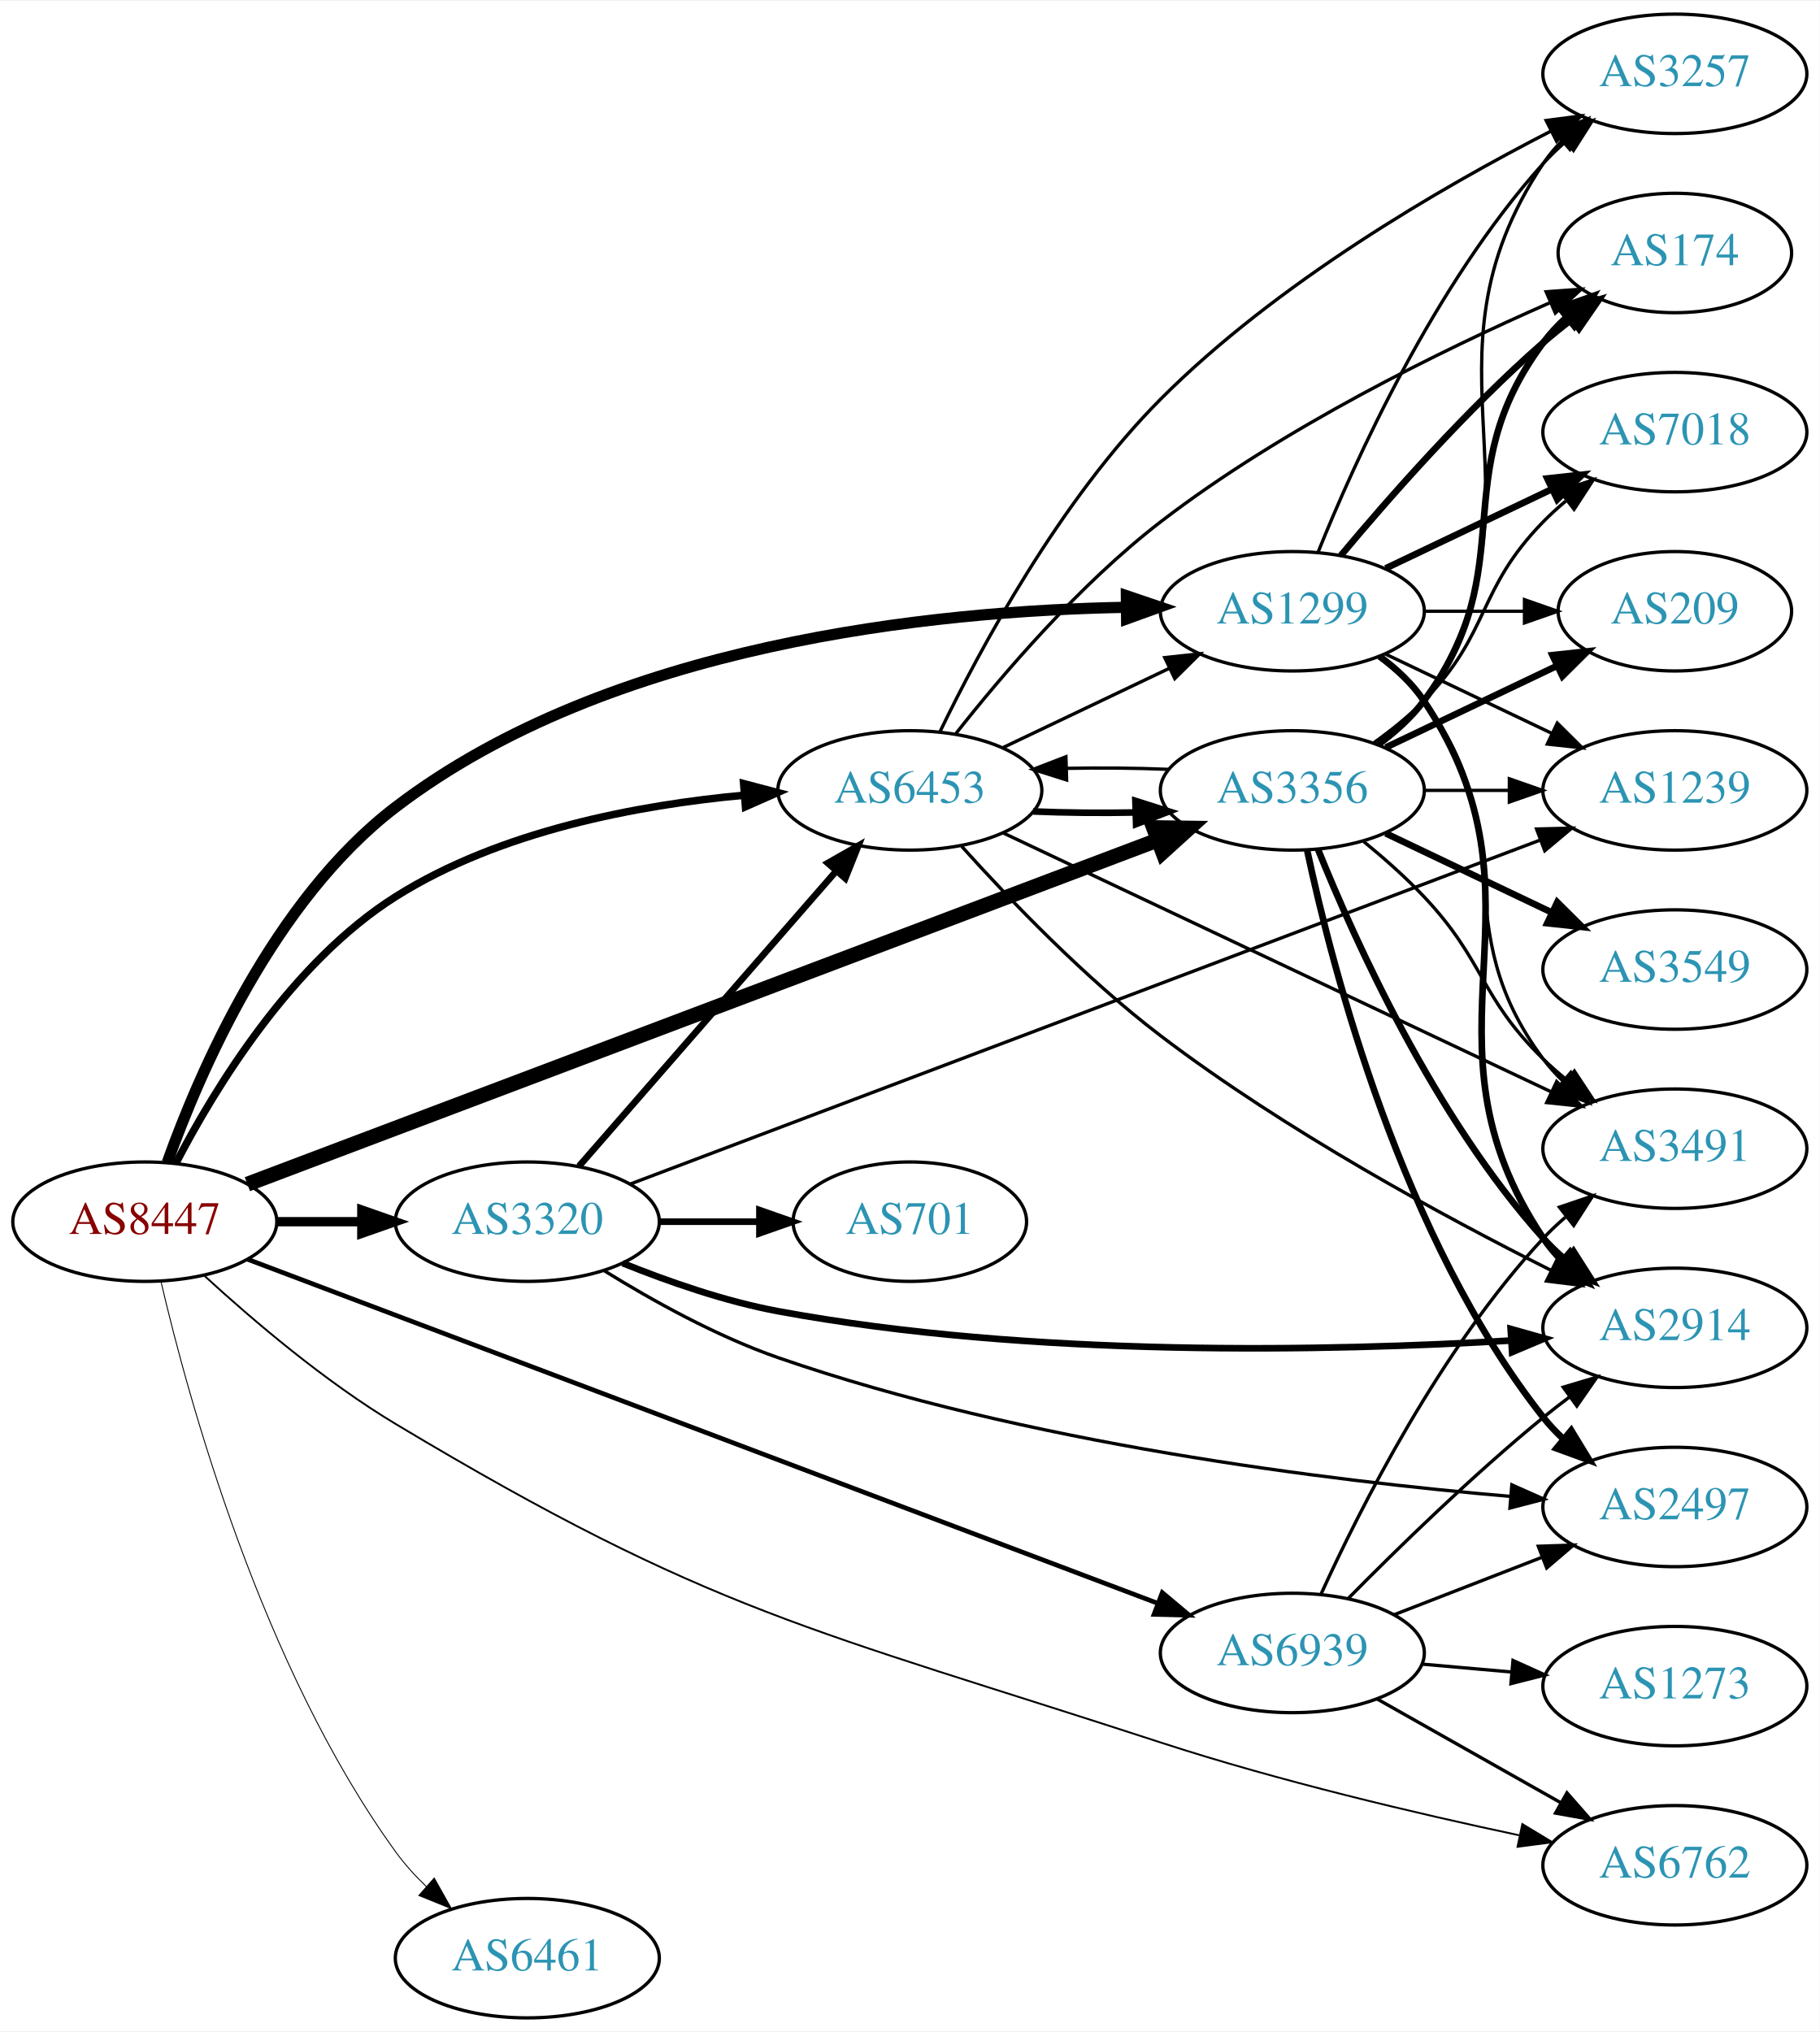
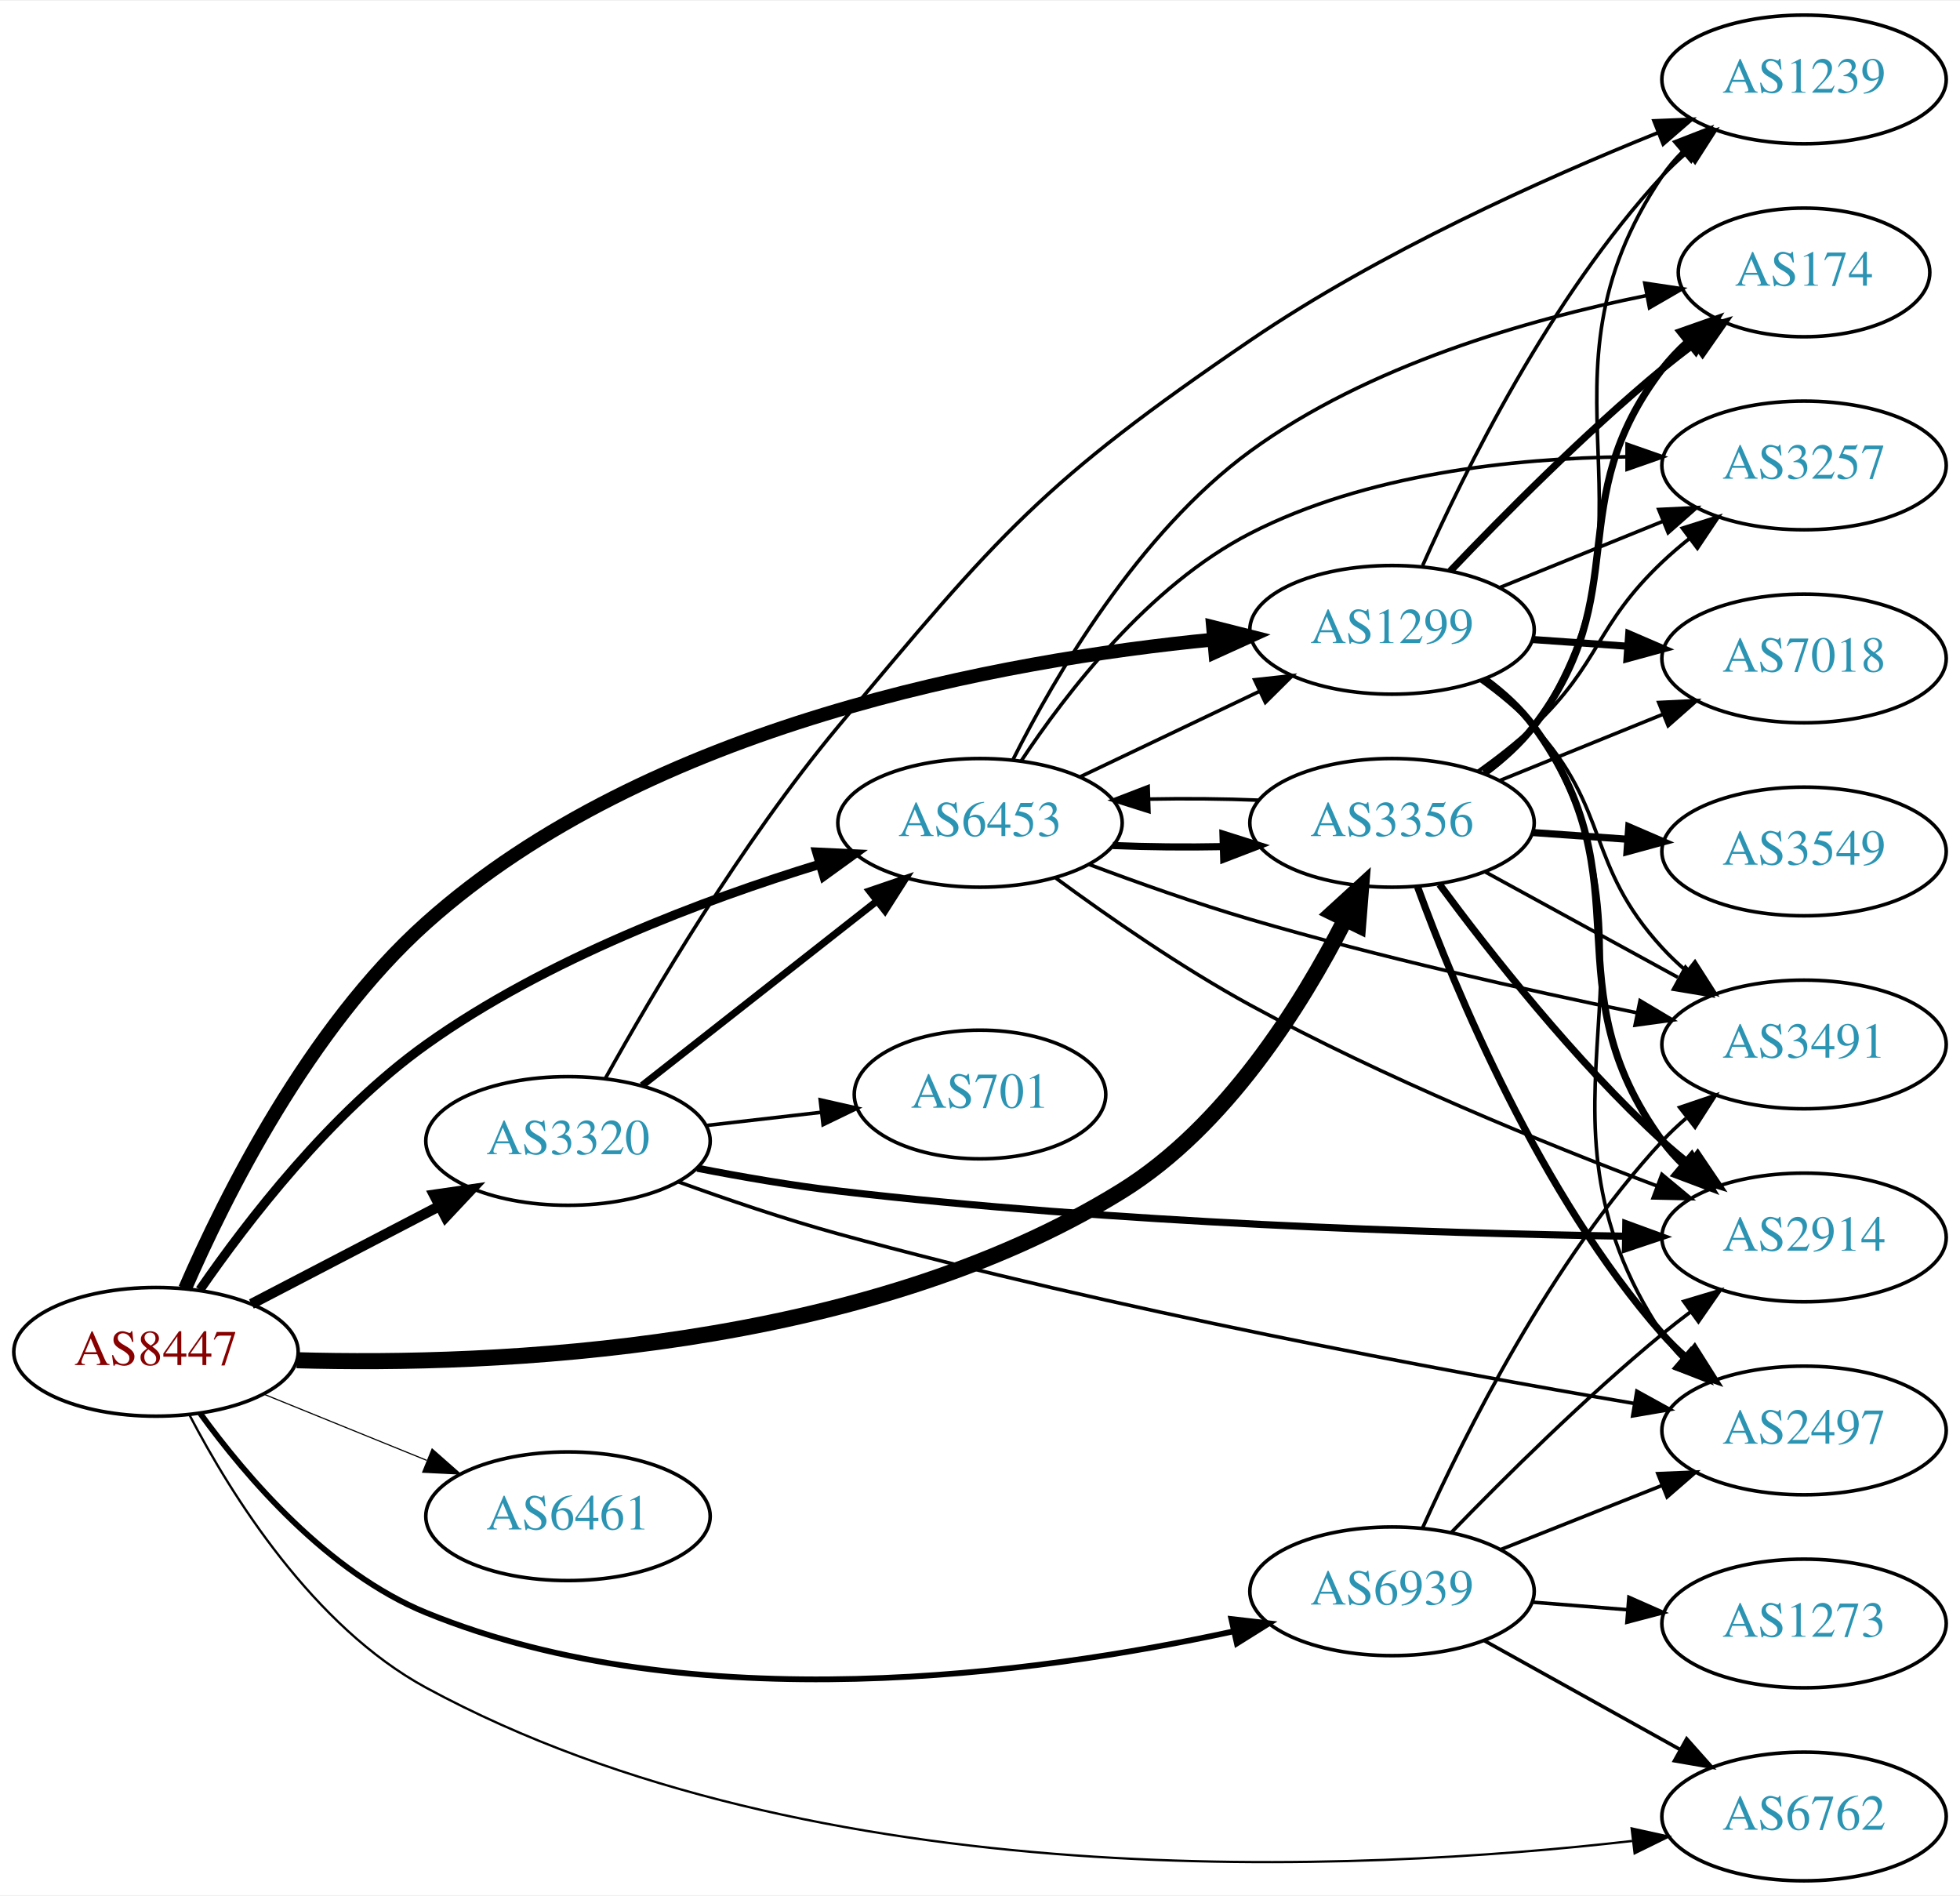
- <svg xmlns="http://www.w3.org/2000/svg" xmlns:xlink="http://www.w3.org/1999/xlink" width="548pt" height="612pt" viewBox="0.00 0.00 548.46 612.00">
-   <g id="graph0" class="graph" transform="scale(1 1) rotate(0) translate(4 608)">
-     <polygon fill="white" stroke="none" points="-4,4 -4,-608 544.465,-608 544.465,4 -4,4" />
+ <svg xmlns="http://www.w3.org/2000/svg" xmlns:xlink="http://www.w3.org/1999/xlink" width="548pt" height="530pt" viewBox="0.00 0.00 548.46 530.00">
+   <g id="graph0" class="graph" transform="scale(1 1) rotate(0) translate(4 526)">
+     <polygon fill="white" stroke="none" points="-4,4 -4,-526 544.465,-526 544.465,4 -4,4" />
    <g id="node1" class="node">
      <g id="a_node1">
        <a xlink:href="/asn/8447" xlink:title="AS8447 ~ A1 Telekom Austria AG [AT]">
-           <ellipse fill="#ffffff" stroke="black" cx="39.647" cy="-240" rx="39.794" ry="18" />
-           <text text-anchor="middle" x="39.647" y="-236.3" font-family="Times,serif" font-size="14.00" fill="#880000">AS8447</text>
+           <ellipse fill="#ffffff" stroke="black" cx="39.647" cy="-148" rx="39.794" ry="18" />
+           <text text-anchor="middle" x="39.647" y="-144.3" font-family="Times,serif" font-size="14.00" fill="#880000">AS8447</text>
        </a>
      </g>
    </g>
    <g id="node2" class="node">
      <g id="a_node2">
        <a xlink:href="/asn/1299" xlink:title="AS1299 ~ Telia Carrier [EU]">
-           <ellipse fill="#ffffff" stroke="black" cx="385.525" cy="-424" rx="39.794" ry="18" />
-           <text text-anchor="middle" x="385.525" y="-420.3" font-family="Times,serif" font-size="14.00" fill="#2c94b3">AS1299</text>
+           <ellipse fill="#ffffff" stroke="black" cx="385.525" cy="-350" rx="39.794" ry="18" />
+           <text text-anchor="middle" x="385.525" y="-346.3" font-family="Times,serif" font-size="14.00" fill="#2c94b3">AS1299</text>
        </a>
      </g>
    </g>
    <g id="edge1" class="edge">
-       <path fill="none" stroke="black" stroke-width="3.375" d="M46.422,-257.853C56.173,-285.126 78.514,-336.948 115.293,-365 179.899,-414.277 277.252,-424.141 335.485,-425.197" />
-       <polygon fill="black" stroke="black" stroke-width="3.375" points="335.501,-428.697 345.536,-425.299 335.572,-421.698 335.501,-428.697" />
+       <path fill="none" stroke="black" stroke-width="3.857" d="M47.773,-165.664C58.844,-191.193 82.375,-238.558 115.293,-268 177.479,-323.62 276.484,-341.524 335.528,-347.28" />
+       <polygon fill="black" stroke="black" stroke-width="3.857" points="335.442,-350.786 345.714,-348.191 336.066,-343.814 335.442,-350.786" />
    </g>
    <g id="node3" class="node">
      <g id="a_node3">
        <a xlink:href="/asn/3320" xlink:title="AS3320 ~ DTAG [DE]">
-           <ellipse fill="#ffffff" stroke="black" cx="154.939" cy="-240" rx="39.794" ry="18" />
-           <text text-anchor="middle" x="154.939" y="-236.3" font-family="Times,serif" font-size="14.00" fill="#2c94b3">AS3320</text>
+           <ellipse fill="#ffffff" stroke="black" cx="154.939" cy="-207" rx="39.794" ry="18" />
+           <text text-anchor="middle" x="154.939" y="-203.3" font-family="Times,serif" font-size="14.00" fill="#2c94b3">AS3320</text>
        </a>
      </g>
    </g>
    <g id="edge2" class="edge">
-       <path fill="none" stroke="black" stroke-width="2.812" d="M79.319,-240C87.522,-240 96.286,-240 104.818,-240" />
-       <polygon fill="black" stroke="black" stroke-width="2.812" points="105.057,-243.5 115.057,-240 105.057,-236.5 105.057,-243.5" />
+       <path fill="none" stroke="black" stroke-width="2.893" d="M66.354,-161.388C81.888,-169.478 101.9,-179.899 118.872,-188.738" />
+       <polygon fill="black" stroke="black" stroke-width="2.893" points="117.455,-191.946 127.941,-193.461 120.688,-185.737 117.455,-191.946" />
    </g>
    <g id="node4" class="node">
      <g id="a_node4">
        <a xlink:href="/asn/3356" xlink:title="AS3356 ~ Level 3 Parent, LLC [US]">
-           <ellipse fill="#ffffff" stroke="black" cx="385.525" cy="-370" rx="39.794" ry="18" />
-           <text text-anchor="middle" x="385.525" y="-366.3" font-family="Times,serif" font-size="14.00" fill="#2c94b3">AS3356</text>
+           <ellipse fill="#ffffff" stroke="black" cx="385.525" cy="-296" rx="39.794" ry="18" />
+           <text text-anchor="middle" x="385.525" y="-292.3" font-family="Times,serif" font-size="14.00" fill="#2c94b3">AS3356</text>
        </a>
      </g>
    </g>
    <g id="edge3" class="edge">
-       <path fill="none" stroke="black" stroke-width="4.5" d="M70.562,-251.309C132.549,-274.743 275.03,-328.606 344.701,-354.945" />
-       <polygon fill="black" stroke="black" stroke-width="4.5" points="343.688,-358.771 354.434,-358.624 346.473,-351.405 343.688,-358.771" />
+       <path fill="none" stroke="black" stroke-width="4.5" d="M79.031,-145.652C134.295,-144.102 237.566,-148.201 309.879,-193 338.919,-210.991 360.119,-244.847 372.35,-268.826" />
+       <polygon fill="black" stroke="black" stroke-width="4.5" points="368.96,-270.856 376.892,-278.108 376.034,-267.395 368.96,-270.856" />
    </g>
    <g id="node5" class="node">
      <g id="a_node5">
        <a xlink:href="/asn/6453" xlink:title="AS6453 ~ TATA COMMUNICATIONS (AMERICA) INC [US]">
-           <ellipse fill="#ffffff" stroke="black" cx="270.232" cy="-370" rx="39.794" ry="18" />
-           <text text-anchor="middle" x="270.232" y="-366.3" font-family="Times,serif" font-size="14.00" fill="#2c94b3">AS6453</text>
+           <ellipse fill="#ffffff" stroke="black" cx="270.232" cy="-296" rx="39.794" ry="18" />
+           <text text-anchor="middle" x="270.232" y="-292.3" font-family="Times,serif" font-size="14.00" fill="#2c94b3">AS6453</text>
        </a>
      </g>
    </g>
    <g id="edge4" class="edge">
-       <path fill="none" stroke="black" stroke-width="2.25" d="M49.026,-257.615C60.64,-280.014 83.811,-318.157 115.293,-338 146.757,-357.832 188.337,-365.618 220.35,-368.563" />
-       <polygon fill="black" stroke="black" stroke-width="2.25" points="220.138,-372.057 230.383,-369.358 220.691,-365.079 220.138,-372.057" />
+       <path fill="none" stroke="black" stroke-width="2.571" d="M51.929,-165.349C65.118,-184.443 88.571,-214.947 115.293,-234 148.883,-257.951 193.057,-274.506 225.466,-284.445" />
+       <polygon fill="black" stroke="black" stroke-width="2.571" points="224.539,-287.82 235.122,-287.318 226.536,-281.111 224.539,-287.82" />
    </g>
    <g id="node6" class="node">
      <g id="a_node6">
        <a xlink:href="/asn/6461" xlink:title="AS6461 ~ ZAYO-6461 [US]">
-           <ellipse fill="#ffffff" stroke="black" cx="154.939" cy="-18" rx="39.794" ry="18" />
-           <text text-anchor="middle" x="154.939" y="-14.3" font-family="Times,serif" font-size="14.00" fill="#2c94b3">AS6461</text>
+           <ellipse fill="#ffffff" stroke="black" cx="154.939" cy="-102" rx="39.794" ry="18" />
+           <text text-anchor="middle" x="154.939" y="-98.3" font-family="Times,serif" font-size="14.00" fill="#2c94b3">AS6461</text>
        </a>
      </g>
    </g>
    <g id="edge5" class="edge">
-       <path fill="none" stroke="black" stroke-width="0.281" d="M44.501,-222.039C52.778,-186.501 74.862,-105.829 115.293,-50 117.951,-46.329 121.126,-42.828 124.496,-39.581" />
-       <polygon fill="black" stroke="black" stroke-width="0.281" points="126.879,-42.145 132.065,-32.906 122.249,-36.895 126.879,-42.145" />
+       <path fill="none" stroke="black" stroke-width="0.321" d="M69.822,-136.154C83.698,-130.52 100.475,-123.708 115.384,-117.654" />
+       <polygon fill="black" stroke="black" stroke-width="0.321" points="116.914,-120.811 124.863,-113.806 114.28,-114.325 116.914,-120.811" />
    </g>
    <g id="node7" class="node">
      <g id="a_node7">
        <a xlink:href="/asn/6762" xlink:title="AS6762 ~ TELECOM ITALIA SPARKLE S.p.A. [IT]">
-           <ellipse fill="#ffffff" stroke="black" cx="500.818" cy="-46" rx="39.794" ry="18" />
-           <text text-anchor="middle" x="500.818" y="-42.3" font-family="Times,serif" font-size="14.00" fill="#2c94b3">AS6762</text>
+           <ellipse fill="#ffffff" stroke="black" cx="500.818" cy="-18" rx="39.794" ry="18" />
+           <text text-anchor="middle" x="500.818" y="-14.3" font-family="Times,serif" font-size="14.00" fill="#2c94b3">AS6762</text>
        </a>
      </g>
    </g>
    <g id="edge6" class="edge">
-       <path fill="none" stroke="black" stroke-width="0.562" d="M57.656,-223.656C72.124,-210.379 93.902,-191.817 115.293,-179 210.517,-121.943 240.338,-117.413 345.879,-83 381.566,-71.364 422.985,-61.613 453.865,-55.048" />
-       <polygon fill="black" stroke="black" stroke-width="0.562" points="454.839,-58.42 463.91,-52.945 453.405,-51.568 454.839,-58.42" />
+       <path fill="none" stroke="black" stroke-width="0.643" d="M49.102,-130.18C60.649,-108.064 83.594,-71.173 115.293,-54 224.385,5.103 376.678,-2.428 452.717,-11.143" />
+       <polygon fill="black" stroke="black" stroke-width="0.643" points="452.581,-14.652 462.928,-12.374 453.419,-7.702 452.581,-14.652" />
    </g>
    <g id="node8" class="node">
      <g id="a_node8">
        <a xlink:href="/asn/6939" xlink:title="AS6939 ~ Hurricane Electric LLC [US]">
-           <ellipse fill="#ffffff" stroke="black" cx="385.525" cy="-110" rx="39.794" ry="18" />
-           <text text-anchor="middle" x="385.525" y="-106.3" font-family="Times,serif" font-size="14.00" fill="#2c94b3">AS6939</text>
+           <ellipse fill="#ffffff" stroke="black" cx="385.525" cy="-81" rx="39.794" ry="18" />
+           <text text-anchor="middle" x="385.525" y="-77.3" font-family="Times,serif" font-size="14.00" fill="#2c94b3">AS6939</text>
        </a>
      </g>
    </g>
    <g id="edge7" class="edge">
-       <path fill="none" stroke="black" stroke-width="1.406" d="M70.562,-228.691C132.549,-205.257 275.03,-151.394 344.701,-125.055" />
-       <polygon fill="black" stroke="black" stroke-width="1.406" points="346.318,-128.186 354.434,-121.376 343.843,-121.638 346.318,-128.186" />
+       <path fill="none" stroke="black" stroke-width="1.607" d="M51.974,-130.841C64.873,-113.026 87.766,-86.223 115.293,-75 189.927,-44.572 286.131,-57.845 341.011,-69.761" />
+       <polygon fill="black" stroke="black" stroke-width="1.607" points="340.565,-73.248 351.091,-72.036 342.107,-66.42 340.565,-73.248" />
    </g>
    <g id="node9" class="node">
      <g id="a_node9">
-         <a xlink:href="/asn/3257" xlink:title="AS3257 ~ GTT [DE]">
-           <ellipse fill="#ffffff" stroke="black" cx="500.818" cy="-586" rx="39.794" ry="18" />
-           <text text-anchor="middle" x="500.818" y="-582.3" font-family="Times,serif" font-size="14.00" fill="#2c94b3">AS3257</text>
+         <a xlink:href="/asn/1239" xlink:title="AS1239 ~ Sprint [US]">
+           <ellipse fill="#ffffff" stroke="black" cx="500.818" cy="-504" rx="39.794" ry="18" />
+           <text text-anchor="middle" x="500.818" y="-500.3" font-family="Times,serif" font-size="14.00" fill="#2c94b3">AS1239</text>
        </a>
      </g>
    </g>
    <g id="edge8" class="edge">
-       <path fill="none" stroke="black" d="M393.273,-441.787C404.324,-469.243 428.377,-522.578 461.172,-559 463.174,-561.224 465.393,-563.363 467.725,-565.397" />
-       <polygon fill="black" stroke="black" points="465.924,-568.433 475.944,-571.873 470.256,-562.935 465.924,-568.433" />
+       <path fill="none" stroke="black" d="M394.093,-367.996C405.713,-394.143 429.921,-443.197 461.172,-477 463.203,-479.197 465.443,-481.318 467.789,-483.339" />
+       <polygon fill="black" stroke="black" points="466.002,-486.384 476.034,-489.791 470.316,-480.872 466.002,-486.384" />
    </g>
    <g id="node10" class="node">
      <g id="a_node10">
-         <a xlink:href="/asn/7018" xlink:title="AS7018 ~ AT&amp;T Services, Inc. [US]">
-           <ellipse fill="#ffffff" stroke="black" cx="500.818" cy="-478" rx="39.794" ry="18" />
-           <text text-anchor="middle" x="500.818" y="-474.3" font-family="Times,serif" font-size="14.00" fill="#2c94b3">AS7018</text>
+         <a xlink:href="/asn/174" xlink:title="AS174 ~ Cogent Communications [US]">
+           <ellipse fill="#ffffff" stroke="black" cx="500.818" cy="-450" rx="35.194" ry="18" />
+           <text text-anchor="middle" x="500.818" y="-446.3" font-family="Times,serif" font-size="14.00" fill="#2c94b3">AS174</text>
        </a>
      </g>
    </g>
    <g id="edge9" class="edge">
-       <path fill="none" stroke="black" stroke-width="2" d="M413.662,-436.934C428.656,-444.081 447.477,-453.052 463.7,-460.785" />
-       <polygon fill="black" stroke="black" stroke-width="2" points="462.37,-464.028 472.903,-465.171 465.382,-457.709 462.37,-464.028" />
+       <path fill="none" stroke="black" stroke-width="2" d="M401.831,-366.455C416.443,-381.796 439.4,-404.956 461.172,-423 464.051,-425.386 467.133,-427.78 470.255,-430.104" />
+       <polygon fill="black" stroke="black" stroke-width="2" points="468.335,-433.035 478.496,-436.036 472.424,-427.353 468.335,-433.035" />
    </g>
    <g id="node11" class="node">
      <g id="a_node11">
-         <a xlink:href="/asn/3491" xlink:title="AS3491 ~ PCCW Global, Inc. [US]">
-           <ellipse fill="#ffffff" stroke="black" cx="500.818" cy="-262" rx="39.794" ry="18" />
-           <text text-anchor="middle" x="500.818" y="-258.3" font-family="Times,serif" font-size="14.00" fill="#2c94b3">AS3491</text>
+         <a xlink:href="/asn/3257" xlink:title="AS3257 ~ GTT [DE]">
+           <ellipse fill="#ffffff" stroke="black" cx="500.818" cy="-396" rx="39.794" ry="18" />
+           <text text-anchor="middle" x="500.818" y="-392.3" font-family="Times,serif" font-size="14.00" fill="#2c94b3">AS3257</text>
        </a>
      </g>
    </g>
    <g id="edge10" class="edge">
-       <path fill="none" stroke="black" d="M411.456,-410.118C416.532,-406.389 421.45,-401.984 425.172,-397 455.443,-356.458 430.9,-329.542 461.172,-289 462.916,-286.664 464.924,-284.455 467.087,-282.383" />
-       <polygon fill="black" stroke="black" points="469.447,-284.973 474.887,-275.882 464.965,-279.595 469.447,-284.973" />
+       <path fill="none" stroke="black" d="M415.701,-361.846C429.577,-367.48 446.354,-374.292 461.263,-380.346" />
+       <polygon fill="black" stroke="black" points="460.159,-383.675 470.741,-384.194 462.793,-377.189 460.159,-383.675" />
    </g>
    <g id="node12" class="node">
      <g id="a_node12">
-         <a xlink:href="/asn/2914" xlink:title="AS2914 ~ NTT America, Inc. [US]">
-           <ellipse fill="#ffffff" stroke="black" cx="500.818" cy="-208" rx="39.794" ry="18" />
-           <text text-anchor="middle" x="500.818" y="-204.3" font-family="Times,serif" font-size="14.00" fill="#2c94b3">AS2914</text>
+         <a xlink:href="/asn/7018" xlink:title="AS7018 ~ AT&amp;T Services, Inc. [US]">
+           <ellipse fill="#ffffff" stroke="black" cx="500.818" cy="-342" rx="39.794" ry="18" />
+           <text text-anchor="middle" x="500.818" y="-338.3" font-family="Times,serif" font-size="14.00" fill="#2c94b3">AS7018</text>
        </a>
      </g>
    </g>
    <g id="edge11" class="edge">
-       <path fill="none" stroke="black" stroke-width="2" d="M411.844,-410.393C416.9,-406.649 421.712,-402.169 425.172,-397 466.196,-335.706 420.147,-296.294 461.172,-235 462.794,-232.577 464.713,-230.305 466.814,-228.19" />
-       <polygon fill="black" stroke="black" stroke-width="2" points="469.182,-230.771 474.499,-221.607 464.628,-225.454 469.182,-230.771" />
+       <path fill="none" stroke="black" stroke-width="2" d="M424.881,-347.292C433.371,-346.692 442.474,-346.049 451.308,-345.425" />
+       <polygon fill="black" stroke="black" stroke-width="2" points="451.773,-348.901 461.502,-344.706 451.28,-341.919 451.773,-348.901" />
    </g>
    <g id="node13" class="node">
      <g id="a_node13">
-         <a xlink:href="/asn/174" xlink:title="AS174 ~ Cogent Communications [US]">
-           <ellipse fill="#ffffff" stroke="black" cx="500.818" cy="-532" rx="35.194" ry="18" />
-           <text text-anchor="middle" x="500.818" y="-528.3" font-family="Times,serif" font-size="14.00" fill="#2c94b3">AS174</text>
+         <a xlink:href="/asn/3491" xlink:title="AS3491 ~ PCCW Global, Inc. [US]">
+           <ellipse fill="#ffffff" stroke="black" cx="500.818" cy="-234" rx="39.794" ry="18" />
+           <text text-anchor="middle" x="500.818" y="-230.3" font-family="Times,serif" font-size="14.00" fill="#2c94b3">AS3491</text>
        </a>
      </g>
    </g>
    <g id="edge12" class="edge">
-       <path fill="none" stroke="black" stroke-width="2" d="M400.155,-440.817C414.438,-457.929 437.984,-484.745 461.172,-505 463.842,-507.332 466.714,-509.648 469.645,-511.886" />
-       <polygon fill="black" stroke="black" stroke-width="2" points="467.795,-514.87 477.936,-517.939 471.922,-509.216 467.795,-514.87" />
+       <path fill="none" stroke="black" d="M410.327,-335.808C415.575,-332.041 420.851,-327.699 425.172,-323 446.74,-299.545 439.604,-284.455 461.172,-261 463.197,-258.797 465.433,-256.673 467.777,-254.65" />
+       <polygon fill="black" stroke="black" points="470.304,-257.115 476.016,-248.192 465.986,-251.606 470.304,-257.115" />
    </g>
    <g id="node14" class="node">
      <g id="a_node14">
-         <a xlink:href="/asn/1239" xlink:title="AS1239 ~ Sprint [US]">
-           <ellipse fill="#ffffff" stroke="black" cx="500.818" cy="-370" rx="39.794" ry="18" />
-           <text text-anchor="middle" x="500.818" y="-366.3" font-family="Times,serif" font-size="14.00" fill="#2c94b3">AS1239</text>
+         <a xlink:href="/asn/2914" xlink:title="AS2914 ~ NTT America, Inc. [US]">
+           <ellipse fill="#ffffff" stroke="black" cx="500.818" cy="-180" rx="39.794" ry="18" />
+           <text text-anchor="middle" x="500.818" y="-176.3" font-family="Times,serif" font-size="14.00" fill="#2c94b3">AS2914</text>
        </a>
      </g>
    </g>
    <g id="edge13" class="edge">
-       <path fill="none" stroke="black" d="M413.662,-411.066C428.656,-403.919 447.477,-394.948 463.7,-387.215" />
-       <polygon fill="black" stroke="black" points="465.382,-390.291 472.903,-382.829 462.37,-383.972 465.382,-390.291" />
+       <path fill="none" stroke="black" stroke-width="2" d="M411.534,-336.176C416.606,-332.443 421.502,-328.023 425.172,-323 457.016,-279.412 429.328,-250.588 461.172,-207 462.892,-204.646 464.882,-202.424 467.033,-200.343" />
+       <polygon fill="black" stroke="black" stroke-width="2" points="469.394,-202.93 474.81,-193.824 464.898,-197.565 469.394,-202.93" />
    </g>
    <g id="node15" class="node">
      <g id="a_node15">
-         <a xlink:href="/asn/209" xlink:title="AS209 ~ CenturyLink Communications, LLC [US]">
-           <ellipse fill="#ffffff" stroke="black" cx="500.818" cy="-424" rx="35.194" ry="18" />
-           <text text-anchor="middle" x="500.818" y="-420.3" font-family="Times,serif" font-size="14.00" fill="#2c94b3">AS209</text>
+         <a xlink:href="/asn/2497" xlink:title="AS2497 ~ Internet Initiative Japan Inc. [JP]">
+           <ellipse fill="#ffffff" stroke="black" cx="500.818" cy="-126" rx="39.794" ry="18" />
+           <text text-anchor="middle" x="500.818" y="-122.3" font-family="Times,serif" font-size="14.00" fill="#2c94b3">AS2497</text>
        </a>
      </g>
    </g>
    <g id="edge14" class="edge">
-       <path fill="none" stroke="black" d="M425.198,-424C434.903,-424 445.394,-424 455.357,-424" />
-       <polygon fill="black" stroke="black" points="455.493,-427.5 465.493,-424 455.493,-420.5 455.493,-427.5" />
+       <path fill="none" stroke="black" d="M411.883,-336.419C416.937,-332.673 421.738,-328.187 425.172,-323 467.808,-258.604 418.536,-217.396 461.172,-153 462.782,-150.569 464.692,-148.291 466.787,-146.172" />
+       <polygon fill="black" stroke="black" points="469.155,-148.752 474.461,-139.581 464.594,-143.442 469.155,-148.752" />
    </g>
    <g id="edge16" class="edge">
-       <path fill="none" stroke="black" stroke-width="2" d="M170.519,-256.729C190.233,-279.351 225.521,-319.842 248.131,-345.786" />
-       <polygon fill="black" stroke="black" stroke-width="2" points="245.501,-348.096 254.709,-353.335 250.778,-343.497 245.501,-348.096" />
+       <path fill="none" stroke="black" stroke-width="2" d="M175.674,-222.503C193.838,-236.772 220.972,-258.088 241.348,-274.095" />
+       <polygon fill="black" stroke="black" stroke-width="2" points="239.318,-276.951 249.344,-280.376 243.643,-271.447 239.318,-276.951" />
+     </g>
+     <g id="edge17" class="edge">
+       <path fill="none" stroke="black" d="M165.346,-224.419C178.436,-247.938 203.597,-290.625 230.586,-323 275.544,-376.93 287.843,-391.484 345.879,-431 381.995,-455.591 427.687,-476.108 459.878,-489.066" />
+       <polygon fill="black" stroke="black" points="458.823,-492.413 469.41,-492.841 461.401,-485.904 458.823,-492.413" />
    </g>
    <g id="edge15" class="edge">
-       <path fill="none" stroke="black" stroke-width="2" d="M183.687,-227.498C197.486,-221.924 214.595,-215.956 230.586,-213 306.812,-198.907 397.243,-200.973 451.5,-204.177" />
-       <polygon fill="black" stroke="black" stroke-width="2" points="451.326,-207.673 461.526,-204.807 451.765,-200.687 451.326,-207.673" />
-     </g>
-     <g id="edge18" class="edge">
-       <path fill="none" stroke="black" d="M185.855,-251.309C247.842,-274.743 390.323,-328.606 459.994,-354.945" />
-       <polygon fill="black" stroke="black" points="459.136,-358.362 469.727,-358.624 461.611,-351.814 459.136,-358.362" />
+       <path fill="none" stroke="black" stroke-width="2" d="M191.101,-199.379C203.521,-196.96 217.621,-194.521 230.586,-193 307.215,-184.007 396.814,-181.206 450.891,-180.351" />
+       <polygon fill="black" stroke="black" stroke-width="2" points="450.942,-183.85 460.892,-180.208 450.843,-176.851 450.942,-183.85" />
+     </g>
+     <g id="edge19" class="edge">
+       <path fill="none" stroke="black" d="M185.797,-195.574C199.338,-190.659 215.634,-185.111 230.586,-181 307.724,-159.789 399.328,-142.767 453.348,-133.547" />
+       <polygon fill="black" stroke="black" points="454.033,-136.981 463.31,-131.862 452.866,-130.079 454.033,-136.981" />
    </g>
    <g id="node16" class="node">
      <g id="a_node16">
        <a xlink:href="/asn/701" xlink:title="AS701 ~ UUNET [US]">
-           <ellipse fill="#ffffff" stroke="black" cx="270.232" cy="-240" rx="35.194" ry="18" />
-           <text text-anchor="middle" x="270.232" y="-236.3" font-family="Times,serif" font-size="14.00" fill="#2c94b3">AS701</text>
-         </a>
-       </g>
-     </g>
-     <g id="edge17" class="edge">
-       <path fill="none" stroke="black" stroke-width="2" d="M194.612,-240C204.317,-240 214.808,-240 224.771,-240" />
-       <polygon fill="black" stroke="black" stroke-width="2" points="224.907,-243.5 234.907,-240 224.907,-236.5 224.907,-243.5" />
+           <ellipse fill="#ffffff" stroke="black" cx="270.232" cy="-220" rx="35.194" ry="18" />
+           <text text-anchor="middle" x="270.232" y="-216.3" font-family="Times,serif" font-size="14.00" fill="#2c94b3">AS701</text>
+         </a>
+       </g>
+     </g>
+     <g id="edge18" class="edge">
+       <path fill="none" stroke="black" d="M193.664,-211.329C203.899,-212.503 215.065,-213.784 225.596,-214.993" />
+       <polygon fill="black" stroke="black" points="225.524,-218.508 235.858,-216.17 226.323,-211.553 225.524,-218.508" />
+     </g>
+     <g id="edge28" class="edge">
+       <path fill="none" stroke="black" d="M348.322,-302.343C338.509,-302.75 327.749,-302.852 317.465,-302.648" />
+       <polygon fill="black" stroke="black" points="317.492,-299.147 307.391,-302.341 317.279,-306.144 317.492,-299.147" />
+     </g>
+     <g id="edge23" class="edge">
+       <path fill="none" stroke="black" d="M411.802,-309.635C416.86,-313.378 421.684,-317.85 425.172,-323 464.588,-381.198 421.756,-418.802 461.172,-477 462.807,-479.414 464.735,-481.679 466.844,-483.79" />
+       <polygon fill="black" stroke="black" points="464.664,-486.531 474.541,-490.365 469.21,-481.209 464.664,-486.531" />
+     </g>
+     <g id="edge25" class="edge">
+       <path fill="none" stroke="black" stroke-width="2" d="M411.369,-309.948C416.449,-313.674 421.391,-318.06 425.172,-323 453.882,-360.511 432.462,-385.489 461.172,-423 463.211,-425.665 465.589,-428.169 468.144,-430.495" />
+       <polygon fill="black" stroke="black" stroke-width="2" points="466.185,-433.409 476.18,-436.922 470.557,-427.943 466.185,-433.409" />
+     </g>
+     <g id="edge22" class="edge">
+       <path fill="none" stroke="black" d="M409.468,-310.353C414.861,-314.172 420.418,-318.497 425.172,-323 444.02,-340.853 442.324,-351.147 461.172,-369 463.549,-371.251 466.126,-373.458 468.784,-375.58" />
+       <polygon fill="black" stroke="black" points="466.775,-378.448 476.876,-381.647 470.975,-372.848 466.775,-378.448" />
+     </g>
+     <g id="edge27" class="edge">
+       <path fill="none" stroke="black" d="M415.701,-307.846C429.577,-313.48 446.354,-320.292 461.263,-326.346" />
+       <polygon fill="black" stroke="black" points="460.159,-329.675 470.741,-330.194 462.793,-323.189 460.159,-329.675" />
+     </g>
+     <g id="edge20" class="edge">
+       <path fill="none" stroke="black" d="M411.669,-282.24C427.51,-273.571 448.17,-262.265 465.507,-252.777" />
+       <polygon fill="black" stroke="black" points="467.653,-255.592 474.745,-247.721 464.293,-249.452 467.653,-255.592" />
+     </g>
+     <g id="edge21" class="edge">
+       <path fill="none" stroke="black" stroke-width="2" d="M398.813,-278.775C412.714,-259.947 436.63,-229.47 461.172,-207 463.587,-204.789 466.19,-202.61 468.865,-200.507" />
+       <polygon fill="black" stroke="black" stroke-width="2" points="471.048,-203.245 476.983,-194.468 466.871,-197.628 471.048,-203.245" />
+     </g>
+     <g id="edge24" class="edge">
+       <path fill="none" stroke="black" stroke-width="2" d="M392.673,-278.083C403.217,-249.265 426.969,-191.915 461.172,-153 463.147,-150.752 465.347,-148.596 467.666,-146.55" />
+       <polygon fill="black" stroke="black" stroke-width="2" points="470.2,-149.008 475.861,-140.053 465.851,-143.523 470.2,-149.008" />
    </g>
    <g id="node17" class="node">
      <g id="a_node17">
-         <a xlink:href="/asn/2497" xlink:title="AS2497 ~ Internet Initiative Japan Inc. [JP]">
-           <ellipse fill="#ffffff" stroke="black" cx="500.818" cy="-154" rx="39.794" ry="18" />
-           <text text-anchor="middle" x="500.818" y="-150.3" font-family="Times,serif" font-size="14.00" fill="#2c94b3">AS2497</text>
-         </a>
-       </g>
-     </g>
-     <g id="edge19" class="edge">
-       <path fill="none" stroke="black" d="M178.21,-225.164C192.585,-216.26 212.007,-205.446 230.586,-199 305.035,-173.171 396.359,-161.91 451.226,-157.19" />
-       <polygon fill="black" stroke="black" points="451.686,-160.664 461.365,-156.357 451.112,-153.688 451.686,-160.664" />
+         <a xlink:href="/asn/3549" xlink:title="AS3549 ~ Level 3 Parent, LLC [US]">
+           <ellipse fill="#ffffff" stroke="black" cx="500.818" cy="-288" rx="39.794" ry="18" />
+           <text text-anchor="middle" x="500.818" y="-284.3" font-family="Times,serif" font-size="14.00" fill="#2c94b3">AS3549</text>
+         </a>
+       </g>
+     </g>
+     <g id="edge26" class="edge">
+       <path fill="none" stroke="black" stroke-width="2" d="M424.881,-293.292C433.371,-292.692 442.474,-292.049 451.308,-291.425" />
+       <polygon fill="black" stroke="black" stroke-width="2" points="451.773,-294.901 461.502,-290.706 451.28,-287.919 451.773,-294.901" />
+     </g>
+     <g id="edge32" class="edge">
+       <path fill="none" stroke="black" d="M298.369,-308.934C313.363,-316.081 332.184,-325.052 348.407,-332.785" />
+       <polygon fill="black" stroke="black" points="347.077,-336.028 357.61,-337.171 350.089,-329.709 347.077,-336.028" />
    </g>
    <g id="edge29" class="edge">
-       <path fill="none" stroke="black" d="M348.322,-376.343C338.509,-376.75 327.749,-376.852 317.465,-376.648" />
-       <polygon fill="black" stroke="black" points="317.492,-373.147 307.391,-376.341 317.279,-380.144 317.492,-373.147" />
-     </g>
-     <g id="edge23" class="edge">
-       <path fill="none" stroke="black" d="M411.844,-383.607C416.9,-387.351 421.712,-391.831 425.172,-397 466.196,-458.294 420.147,-497.706 461.172,-559 462.794,-561.423 464.713,-563.695 466.814,-565.81" />
-       <polygon fill="black" stroke="black" points="464.628,-568.546 474.499,-572.393 469.182,-563.229 464.628,-568.546" />
-     </g>
-     <g id="edge26" class="edge">
-       <path fill="none" stroke="black" d="M410.119,-384.389C415.375,-388.148 420.707,-392.437 425.172,-397 445.344,-417.617 440.999,-430.383 461.172,-451 463.265,-453.139 465.548,-455.218 467.925,-457.21" />
-       <polygon fill="black" stroke="black" points="466.168,-460.275 476.224,-463.611 470.443,-454.732 466.168,-460.275" />
-     </g>
-     <g id="edge27" class="edge">
-       <path fill="none" stroke="black" d="M407.014,-354.604C413.133,-349.601 419.672,-343.829 425.172,-338 443.719,-318.346 441.837,-307.88 461.172,-289 463.313,-286.909 465.631,-284.865 468.031,-282.897" />
-       <polygon fill="black" stroke="black" points="470.541,-285.384 476.374,-276.539 466.298,-279.817 470.541,-285.384" />
-     </g>
-     <g id="edge22" class="edge">
-       <path fill="none" stroke="black" stroke-width="2" d="M393.273,-352.213C404.324,-324.757 428.377,-271.422 461.172,-235 463.174,-232.776 465.393,-230.637 467.725,-228.603" />
-       <polygon fill="black" stroke="black" stroke-width="2" points="470.256,-231.065 475.944,-222.127 465.924,-225.567 470.256,-231.065" />
-     </g>
-     <g id="edge24" class="edge">
-       <path fill="none" stroke="black" stroke-width="2" d="M411.456,-383.882C416.532,-387.611 421.45,-392.016 425.172,-397 455.443,-437.542 430.9,-464.458 461.172,-505 463.18,-507.689 465.535,-510.209 468.077,-512.546" />
-       <polygon fill="black" stroke="black" stroke-width="2" points="466.105,-515.452 476.092,-518.989 470.491,-509.996 466.105,-515.452" />
-     </g>
-     <g id="edge25" class="edge">
-       <path fill="none" stroke="black" d="M425.198,-370C433.401,-370 442.165,-370 450.697,-370" />
-       <polygon fill="black" stroke="black" points="450.936,-373.5 460.936,-370 450.936,-366.5 450.936,-373.5" />
-     </g>
-     <g id="edge28" class="edge">
-       <path fill="none" stroke="black" stroke-width="2" d="M413.662,-382.934C429.094,-390.29 448.579,-399.577 465.114,-407.459" />
-       <polygon fill="black" stroke="black" stroke-width="2" points="463.923,-410.768 474.456,-411.911 466.935,-404.449 463.923,-410.768" />
-     </g>
-     <g id="edge20" class="edge">
-       <path fill="none" stroke="black" stroke-width="2" d="M390.015,-351.84C397.647,-315.97 418.638,-234.845 461.172,-181 462.979,-178.712 465.032,-176.538 467.227,-174.49" />
-       <polygon fill="black" stroke="black" stroke-width="2" points="469.581,-177.086 475.086,-168.034 465.138,-171.677 469.581,-177.086" />
+       <path fill="none" stroke="black" stroke-width="2" d="M307.391,-289.659C317.201,-289.25 327.96,-289.148 338.246,-289.351" />
+       <polygon fill="black" stroke="black" stroke-width="2" points="338.221,-292.852 348.322,-289.657 338.433,-285.855 338.221,-292.852" />
+     </g>
+     <g id="edge30" class="edge">
+       <path fill="none" stroke="black" d="M279.492,-313.754C291.126,-336.878 314.478,-377.05 345.879,-400 378.735,-424.014 423.684,-436.859 456.527,-443.488" />
+       <polygon fill="black" stroke="black" points="456.257,-446.999 466.735,-445.427 457.564,-440.122 456.257,-446.999" />
+     </g>
+     <g id="edge33" class="edge">
+       <path fill="none" stroke="black" d="M281.725,-313.272C294.361,-332.385 317.471,-362.409 345.879,-377 378.267,-393.636 419.387,-397.999 450.98,-398.412" />
+       <polygon fill="black" stroke="black" points="451.301,-401.912 461.302,-398.413 451.302,-394.912 451.301,-401.912" />
+     </g>
+     <g id="edge34" class="edge">
+       <path fill="none" stroke="black" d="M300.739,-284.376C314.352,-279.26 330.803,-273.422 345.879,-269 381.794,-258.465 423.198,-249.21 454.014,-242.867" />
+       <polygon fill="black" stroke="black" points="454.933,-246.252 464.035,-240.83 453.538,-239.393 454.933,-246.252" />
+     </g>
+     <g id="edge31" class="edge">
+       <path fill="none" stroke="black" d="M291.441,-280.558C306.073,-269.79 326.59,-255.524 345.879,-245 383.152,-224.664 428.122,-206.335 459.805,-194.365" />
+       <polygon fill="black" stroke="black" points="461.046,-197.638 469.188,-190.859 458.596,-191.081 461.046,-197.638" />
+     </g>
+     <g id="edge38" class="edge">
+       <path fill="none" stroke="black" d="M411.388,-67.174C427.474,-58.23 448.615,-46.473 466.192,-36.699" />
+       <polygon fill="black" stroke="black" points="467.975,-39.712 475.014,-31.793 464.573,-33.594 467.975,-39.712" />
+     </g>
+     <g id="edge35" class="edge">
+       <path fill="none" stroke="black" d="M394.126,-98.85C405.787,-124.786 430.046,-173.448 461.172,-207 463.207,-209.194 465.449,-211.312 467.798,-213.331" />
+       <polygon fill="black" stroke="black" points="466.012,-216.378 476.046,-219.78 470.324,-210.863 466.012,-216.378" />
+     </g>
+     <g id="edge36" class="edge">
+       <path fill="none" stroke="black" d="M402.152,-97.497C416.803,-112.612 439.622,-135.266 461.172,-153 463.7,-155.08 466.381,-157.17 469.107,-159.215" />
+       <polygon fill="black" stroke="black" points="467.155,-162.123 477.304,-165.162 471.265,-156.457 467.155,-162.123" />
+     </g>
+     <g id="edge37" class="edge">
+       <path fill="none" stroke="black" d="M415.996,-92.706C429.764,-98.174 446.339,-104.758 461.103,-110.622" />
+       <polygon fill="black" stroke="black" points="459.909,-113.914 470.495,-114.353 462.494,-107.409 459.909,-113.914" />
    </g>
    <g id="node18" class="node">
      <g id="a_node18">
-         <a xlink:href="/asn/3549" xlink:title="AS3549 ~ Level 3 Parent, LLC [US]">
-           <ellipse fill="#ffffff" stroke="black" cx="500.818" cy="-316" rx="39.794" ry="18" />
-           <text text-anchor="middle" x="500.818" y="-312.3" font-family="Times,serif" font-size="14.00" fill="#2c94b3">AS3549</text>
-         </a>
-       </g>
-     </g>
-     <g id="edge21" class="edge">
-       <path fill="none" stroke="black" stroke-width="2" d="M413.662,-357.066C428.656,-349.919 447.477,-340.948 463.7,-333.215" />
-       <polygon fill="black" stroke="black" stroke-width="2" points="465.382,-336.291 472.903,-328.829 462.37,-329.972 465.382,-336.291" />
-     </g>
-     <g id="edge35" class="edge">
-       <path fill="none" stroke="black" d="M298.369,-382.934C313.363,-390.081 332.184,-399.052 348.407,-406.785" />
-       <polygon fill="black" stroke="black" points="347.077,-410.028 357.61,-411.171 350.089,-403.709 347.077,-410.028" />
-     </g>
-     <g id="edge30" class="edge">
-       <path fill="none" stroke="black" stroke-width="2" d="M307.391,-363.659C317.201,-363.25 327.96,-363.148 338.246,-363.351" />
-       <polygon fill="black" stroke="black" stroke-width="2" points="338.221,-366.852 348.322,-363.657 338.433,-359.855 338.221,-366.852" />
-     </g>
-     <g id="edge34" class="edge">
-       <path fill="none" stroke="black" d="M279.314,-387.678C291.224,-412.333 315.412,-457.445 345.879,-488 380.742,-522.963 430.209,-551.677 463.579,-568.792" />
-       <polygon fill="black" stroke="black" points="462.033,-571.932 472.538,-573.308 465.183,-565.681 462.033,-571.932" />
-     </g>
-     <g id="edge32" class="edge">
-       <path fill="none" stroke="black" d="M298.352,-357.187C339.424,-337.782 417.473,-300.906 463.438,-279.189" />
-       <polygon fill="black" stroke="black" points="465.188,-282.233 472.734,-274.796 462.197,-275.904 465.188,-282.233" />
-     </g>
-     <g id="edge33" class="edge">
-       <path fill="none" stroke="black" d="M285.857,-353.14C300.166,-337.246 323.074,-313.343 345.879,-296 383.458,-267.422 431.258,-241.502 463.547,-225.313" />
-       <polygon fill="black" stroke="black" points="465.226,-228.387 472.631,-220.809 462.117,-222.115 465.226,-228.387" />
-     </g>
-     <g id="edge31" class="edge">
-       <path fill="none" stroke="black" d="M284.099,-387.107C297.948,-404.699 321.316,-432.121 345.879,-451 382.551,-479.186 430.442,-502.638 463.003,-516.932" />
-       <polygon fill="black" stroke="black" points="462.018,-520.319 472.586,-521.069 464.792,-513.893 462.018,-520.319" />
-     </g>
-     <g id="edge36" class="edge">
-       <path fill="none" stroke="black" d="M411.108,-96.113C427.291,-86.972 448.678,-74.889 466.398,-64.879" />
-       <polygon fill="black" stroke="black" points="468.298,-67.826 475.283,-59.86 464.855,-61.731 468.298,-67.826" />
+         <a xlink:href="/asn/1273" xlink:title="AS1273 ~ Vodafone Group PLC [EU]">
+           <ellipse fill="#ffffff" stroke="black" cx="500.818" cy="-72" rx="39.794" ry="18" />
+           <text text-anchor="middle" x="500.818" y="-68.3" font-family="Times,serif" font-size="14.00" fill="#2c94b3">AS1273</text>
+         </a>
+       </g>
    </g>
    <g id="edge39" class="edge">
-       <path fill="none" stroke="black" d="M394.159,-127.704C405.861,-153.43 430.17,-201.699 461.172,-235 463.211,-237.19 465.456,-239.306 467.806,-241.323" />
-       <polygon fill="black" stroke="black" points="466.023,-244.371 476.058,-247.769 470.332,-238.855 466.023,-244.371" />
-     </g>
-     <g id="edge37" class="edge">
-       <path fill="none" stroke="black" d="M402.475,-126.532C417.163,-141.419 439.843,-163.572 461.172,-181 463.707,-183.072 466.393,-185.155 469.122,-187.196" />
-       <polygon fill="black" stroke="black" points="467.173,-190.106 477.325,-193.137 471.279,-184.436 467.173,-190.106" />
-     </g>
-     <g id="edge38" class="edge">
-       <path fill="none" stroke="black" d="M416.292,-121.56C429.822,-126.815 446.015,-133.104 460.526,-138.74" />
-       <polygon fill="black" stroke="black" points="459.662,-142.159 470.251,-142.517 462.196,-135.634 459.662,-142.159" />
-     </g>
-     <g id="node19" class="node">
-       <g id="a_node19">
-         <a xlink:href="/asn/1273" xlink:title="AS1273 ~ Vodafone Group PLC [EU]">
-           <ellipse fill="#ffffff" stroke="black" cx="500.818" cy="-100" rx="39.794" ry="18" />
-           <text text-anchor="middle" x="500.818" y="-96.3" font-family="Times,serif" font-size="14.00" fill="#2c94b3">AS1273</text>
-         </a>
-       </g>
-     </g>
-     <g id="edge40" class="edge">
-       <path fill="none" stroke="black" d="M424.565,-106.642C433.253,-105.876 442.597,-105.051 451.646,-104.252" />
-       <polygon fill="black" stroke="black" points="452.032,-107.732 461.686,-103.366 451.417,-100.759 452.032,-107.732" />
+       <path fill="none" stroke="black" d="M424.881,-77.953C433.371,-77.279 442.474,-76.555 451.308,-75.854" />
+       <polygon fill="black" stroke="black" points="451.811,-79.325 461.502,-75.044 451.256,-72.347 451.811,-79.325" />
    </g>
  </g>
</svg>
